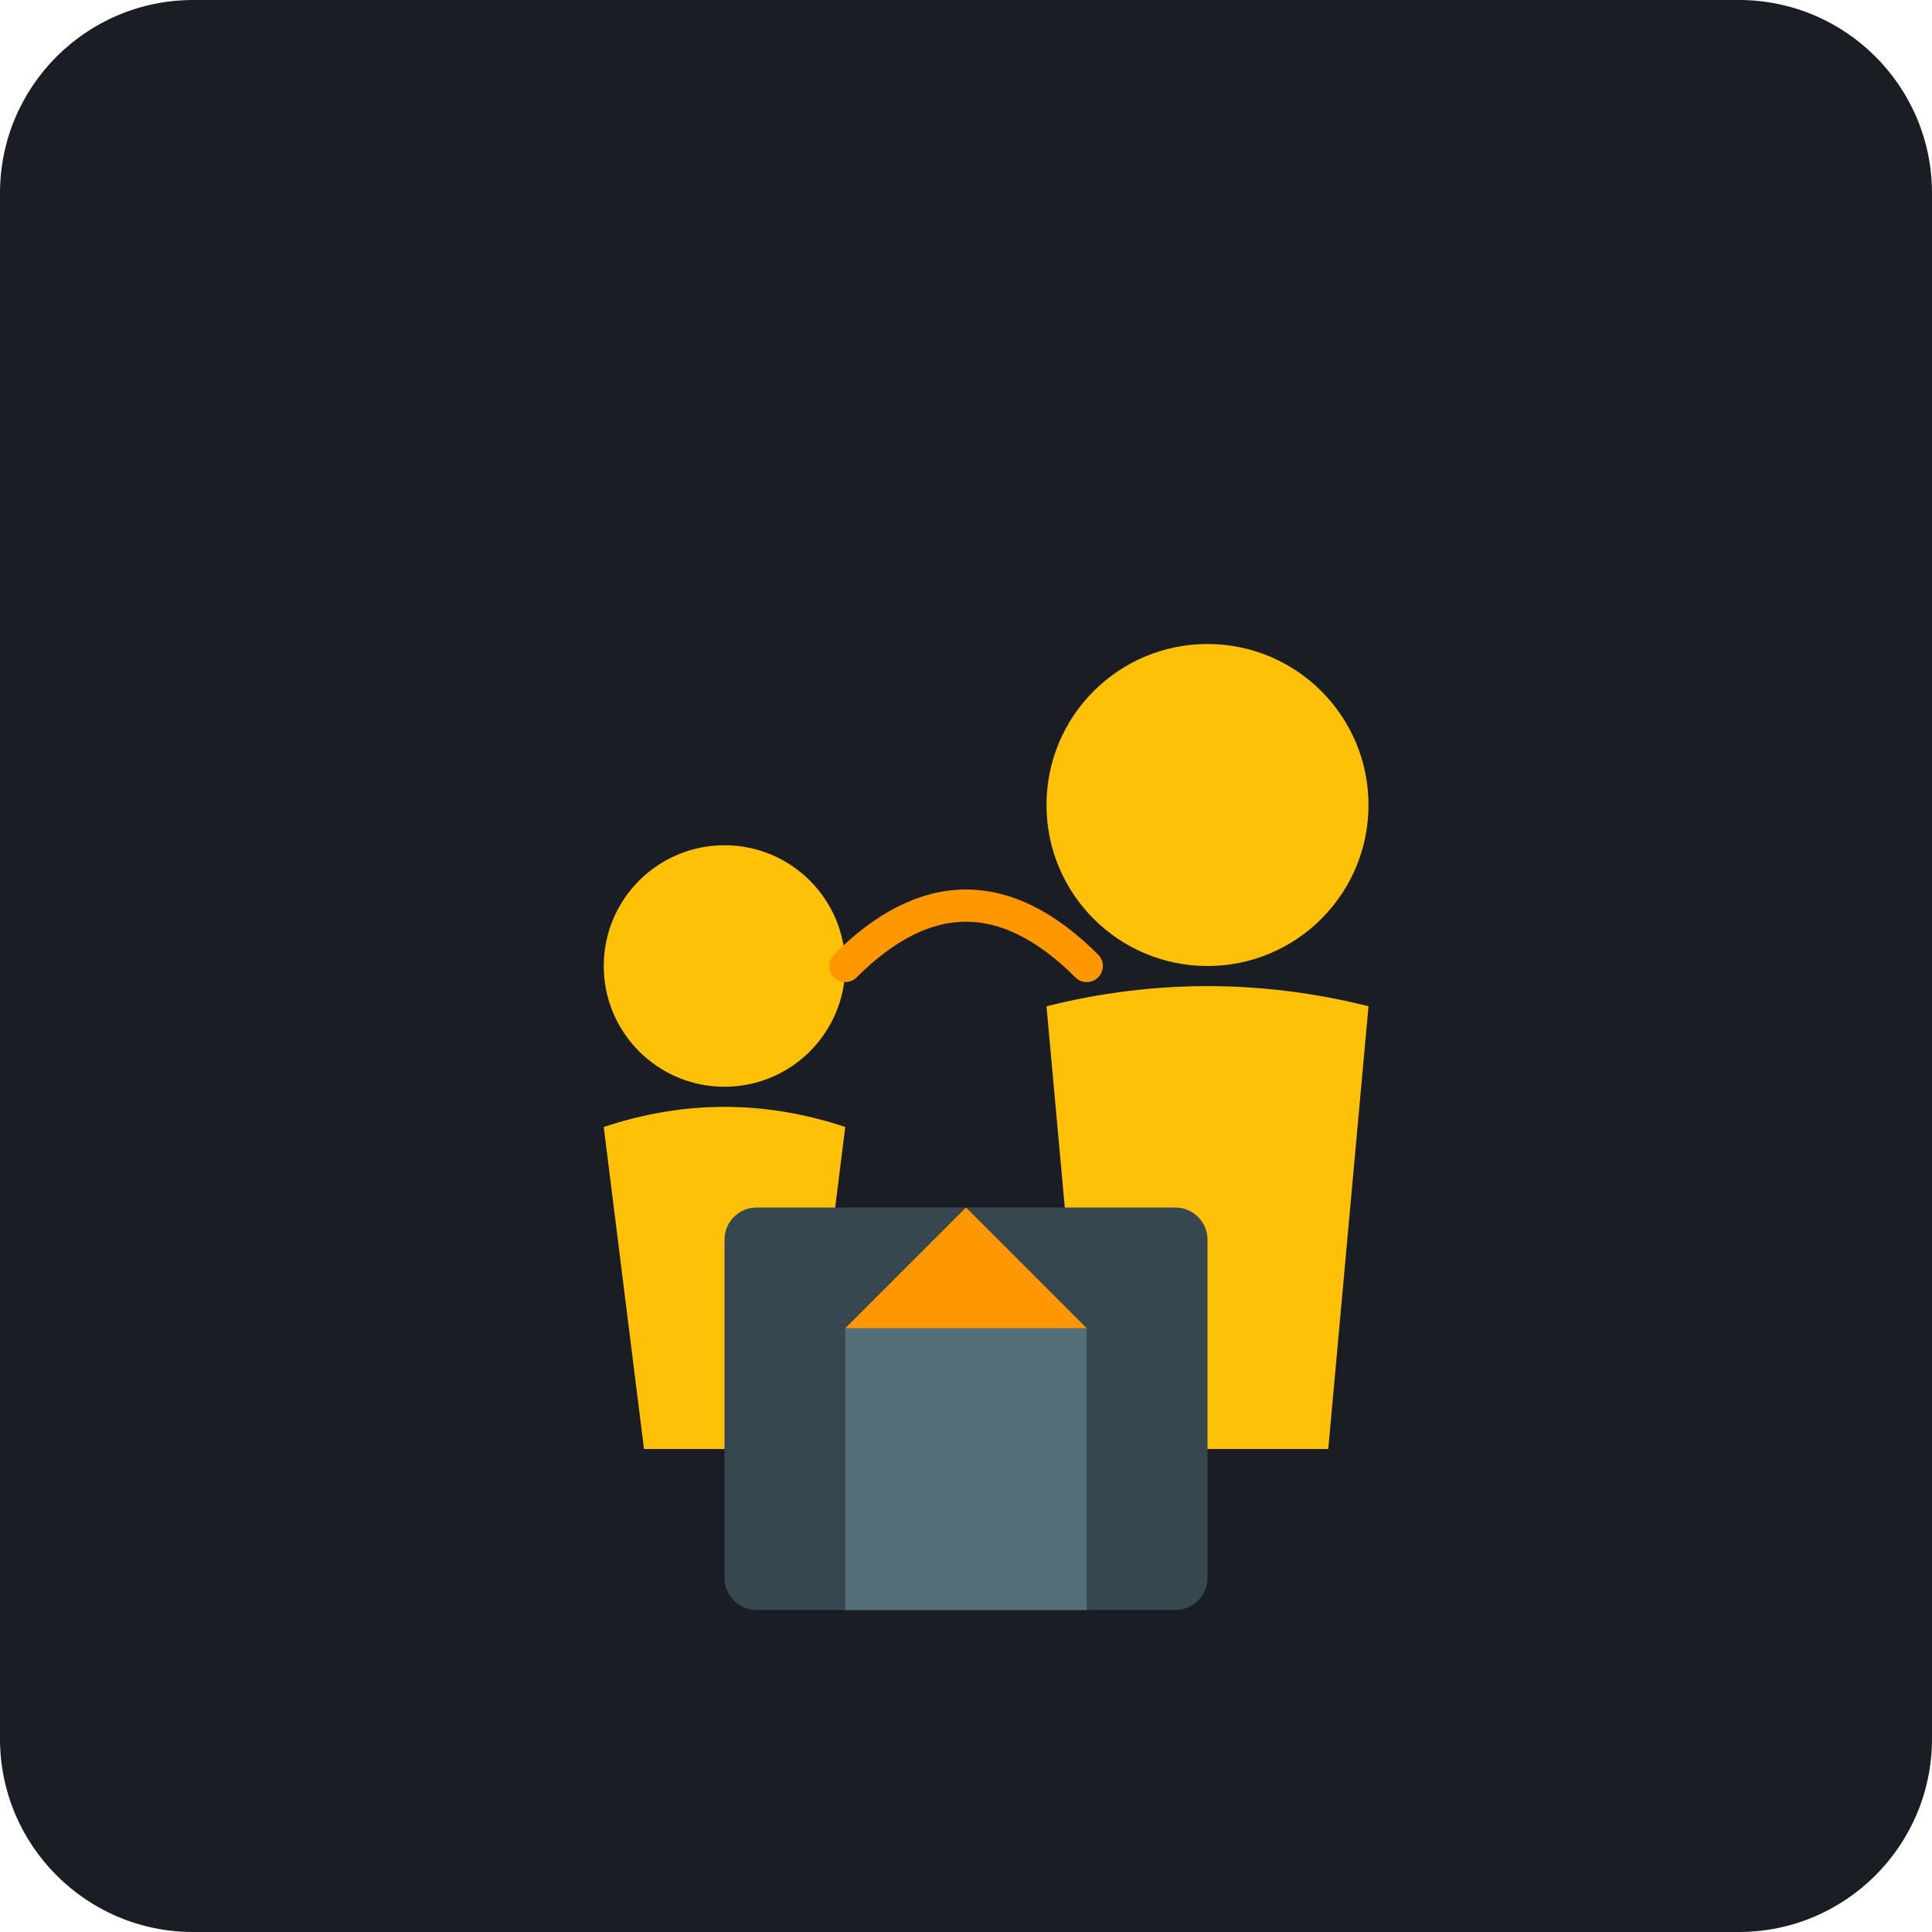
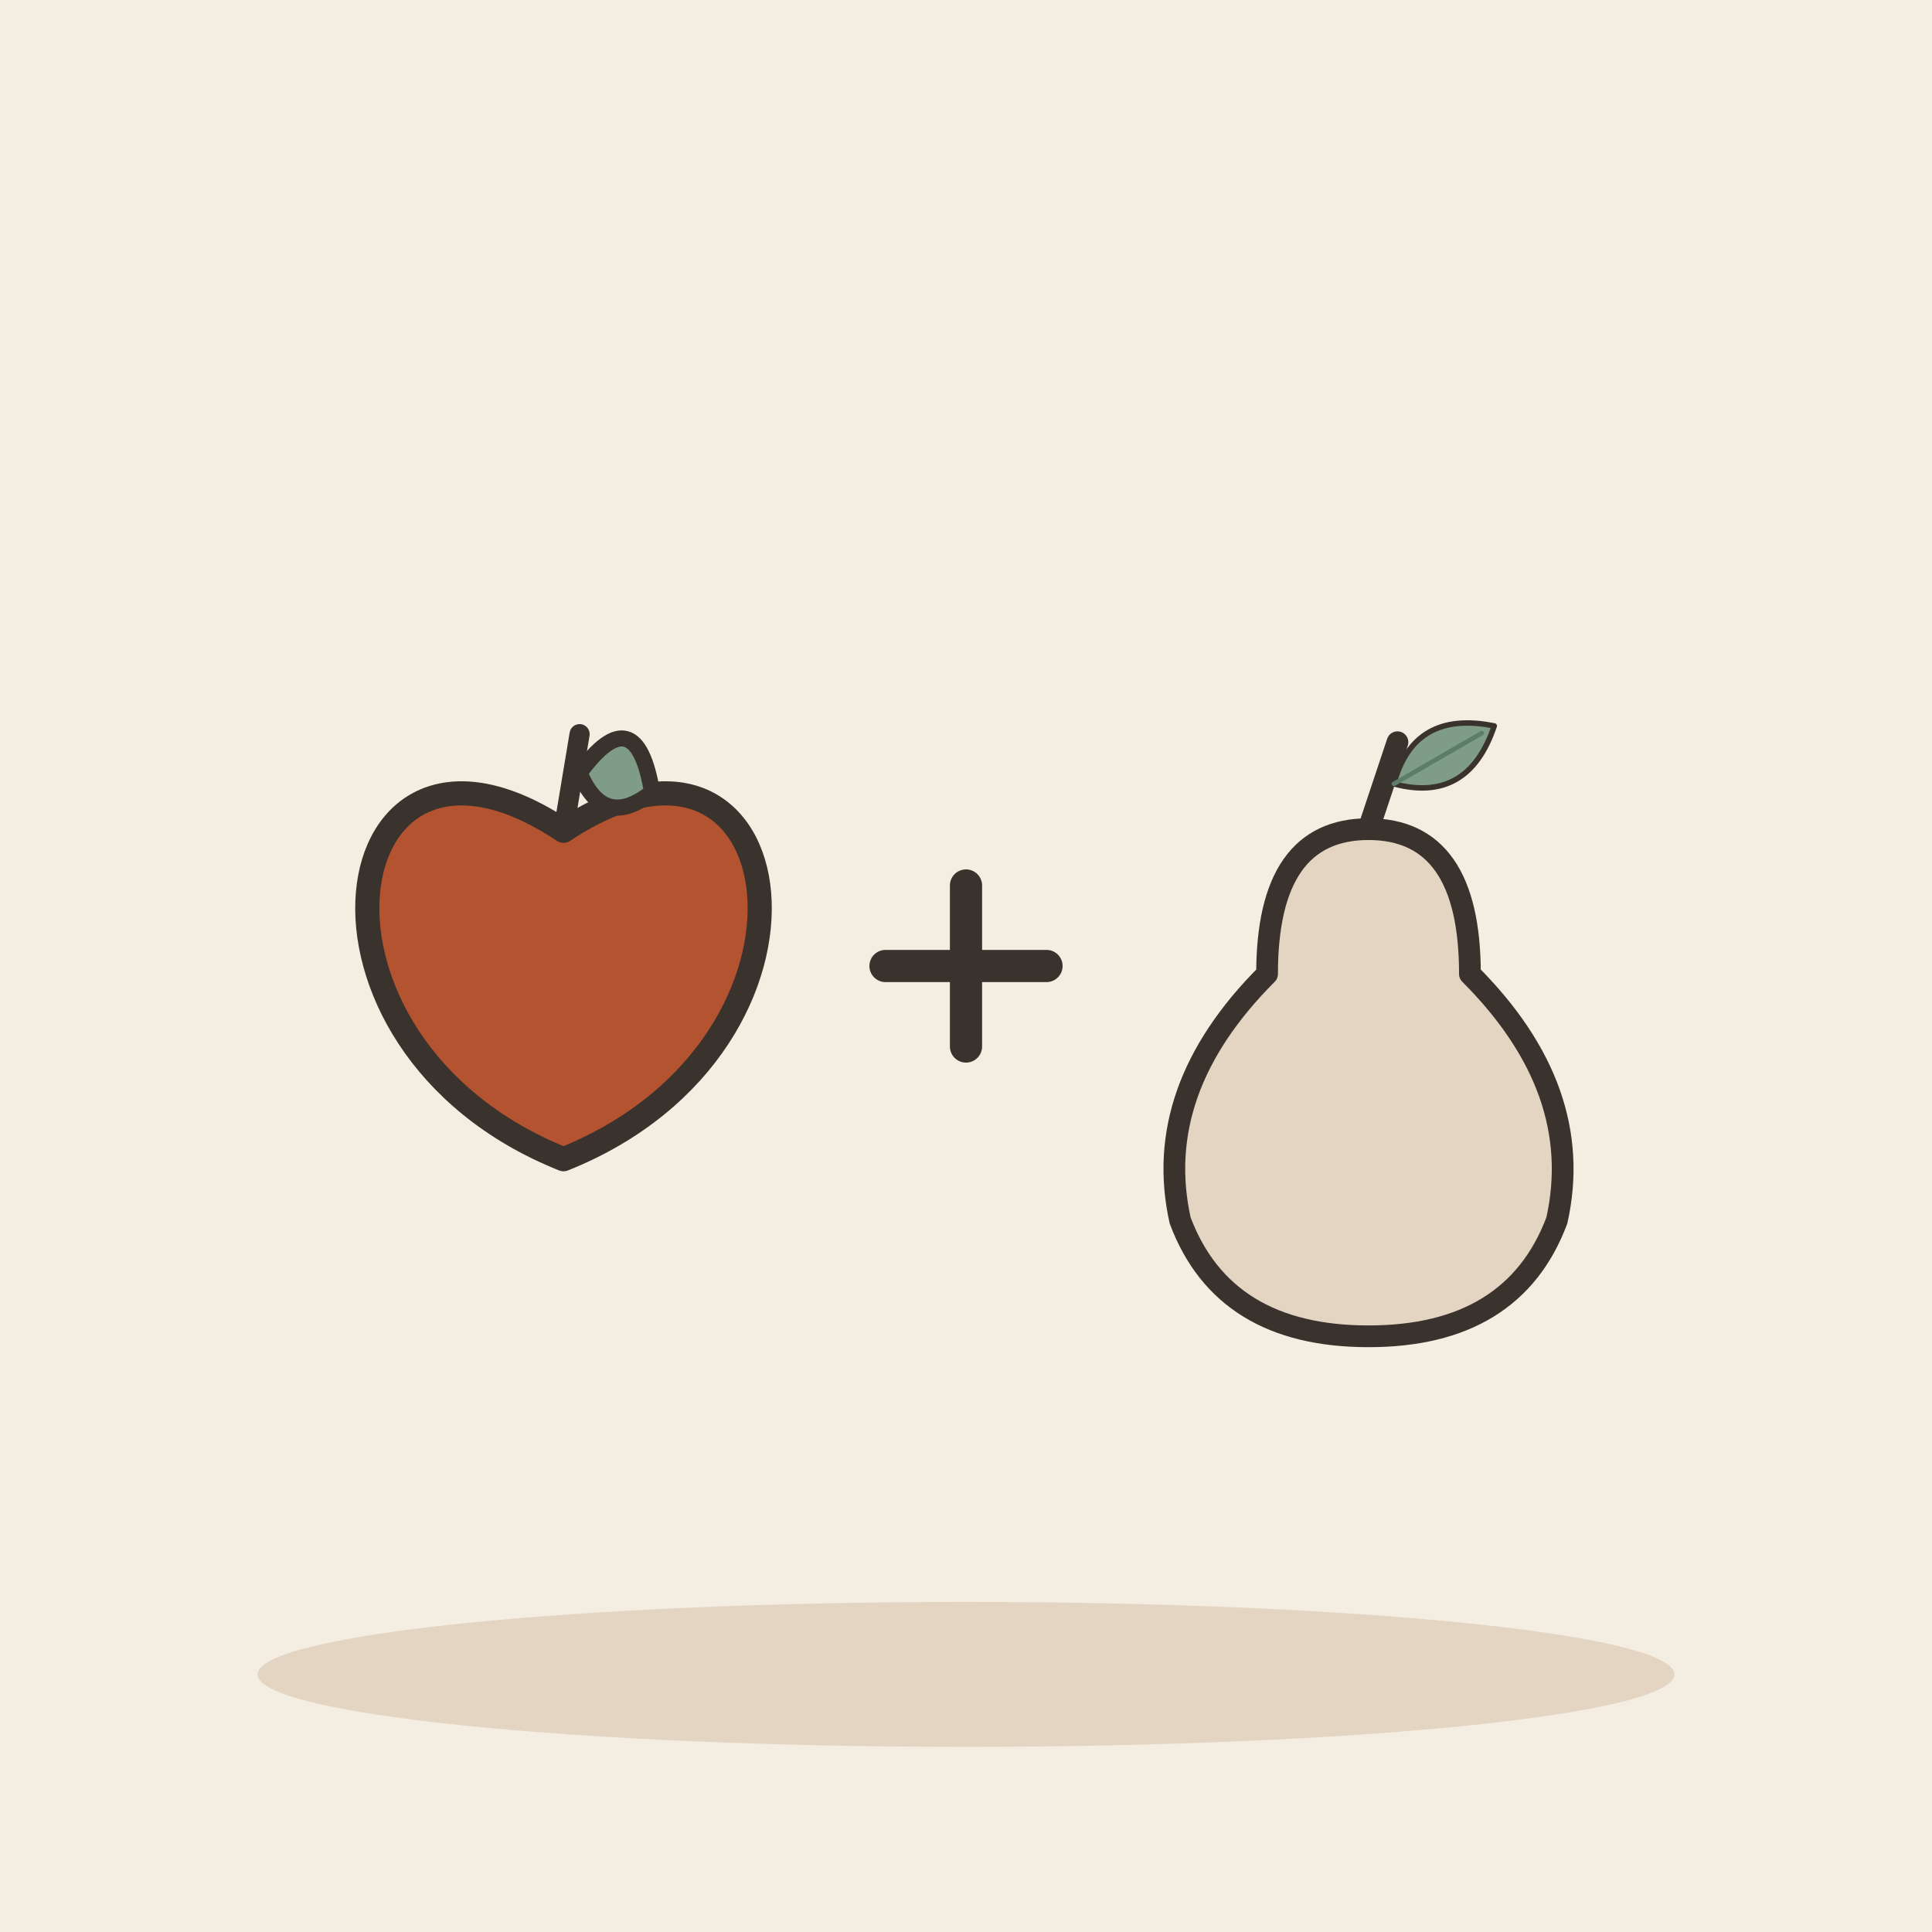
- <svg xmlns="http://www.w3.org/2000/svg" viewBox="0 0 240 240">
-   <rect width="240" height="240" rx="24" fill="#1A1D24" />
-   <g transform="translate(70, 100)">
-     <circle cx="20" cy="20" r="15" fill="#FFC107" />
-     <path d="M5 40 Q20 35 35 40 L30 80 L10 80 Z" fill="#FFC107" />
+ <svg xmlns="http://www.w3.org/2000/svg" viewBox="0 0 240 240" data-style="editorial">
+   <rect width="240" height="240" fill="#F4EDE2" />
+   <ellipse cx="120" cy="208" rx="88" ry="9" fill="#E3D5C1" />
+   <g transform="translate(70 120)">
+     <path d="M0 -16.8C28.8 -36 36 9.6 0 24C-36 9.6 -28.8 -36 0 -16.8Z" fill="#B4532F" stroke="#3A332D" stroke-width="3" stroke-linecap="round" stroke-linejoin="round" />
+     <path d="M0 -16.8L2 -28.8" stroke="#3A332D" stroke-width="2.5" stroke-linecap="round" fill="none" />
+     <path d="M2 -24Q9 -33.6 11 -21.6Q5 -16.8 2 -24Z" fill="#7E9C86" stroke="#3A332D" stroke-width="2" stroke-linecap="round" stroke-linejoin="round" />
  </g>
-   <g transform="translate(130, 80)">
-     <circle cx="20" cy="20" r="20" fill="#FFC107" />
-     <path d="M0 45 Q20 40 40 45 L35 100 L5 100 Z" fill="#FFC107" />
+   <path d="M110 120L130 120M120 110L120 130" fill="none" stroke="#3A332D" stroke-width="4" stroke-linecap="round" stroke-linejoin="round" />
+   <g transform="translate(170 130) scale(0.9 0.9)">
+     <path d="M0 -30Q14 -30 14 -10Q30 6 26 24Q20 40 0 40Q-20 40 -26 24Q-30 6 -14 -10Q-14 -30 0 -30Z" fill="#E3D5C1" stroke="#3A332D" stroke-width="3" stroke-linecap="round" stroke-linejoin="round" />
+     <path d="M0 -30L4 -42" stroke="#3A332D" stroke-width="3" stroke-linecap="round" fill="none" />
+     <g transform="translate(10 -40) rotate(60) scale(0.25 0.25)">
+       <path d="M0 30Q-30 0 0 -34Q30 0 0 30Z" fill="#7E9C86" stroke="#3A332D" stroke-width="3" stroke-linecap="round" stroke-linejoin="round" />
+       <path d="M0 30L0 -26" stroke="#5C7D68" stroke-width="2.5" stroke-linecap="round" fill="none" />
+     </g>
  </g>
-   <path d="M105 120 C 115 110, 125 110, 135 120" stroke="#FF9800" stroke-width="4" fill="none" stroke-linecap="round" />
-   <rect x="90" y="150" width="60" height="50" fill="#37474F" rx="4" />
-   <rect x="105" y="165" width="30" height="35" fill="#546E7A" />
-   <path d="M105 165 L120 150 L135 165 Z" fill="#FF9800" />
</svg>
